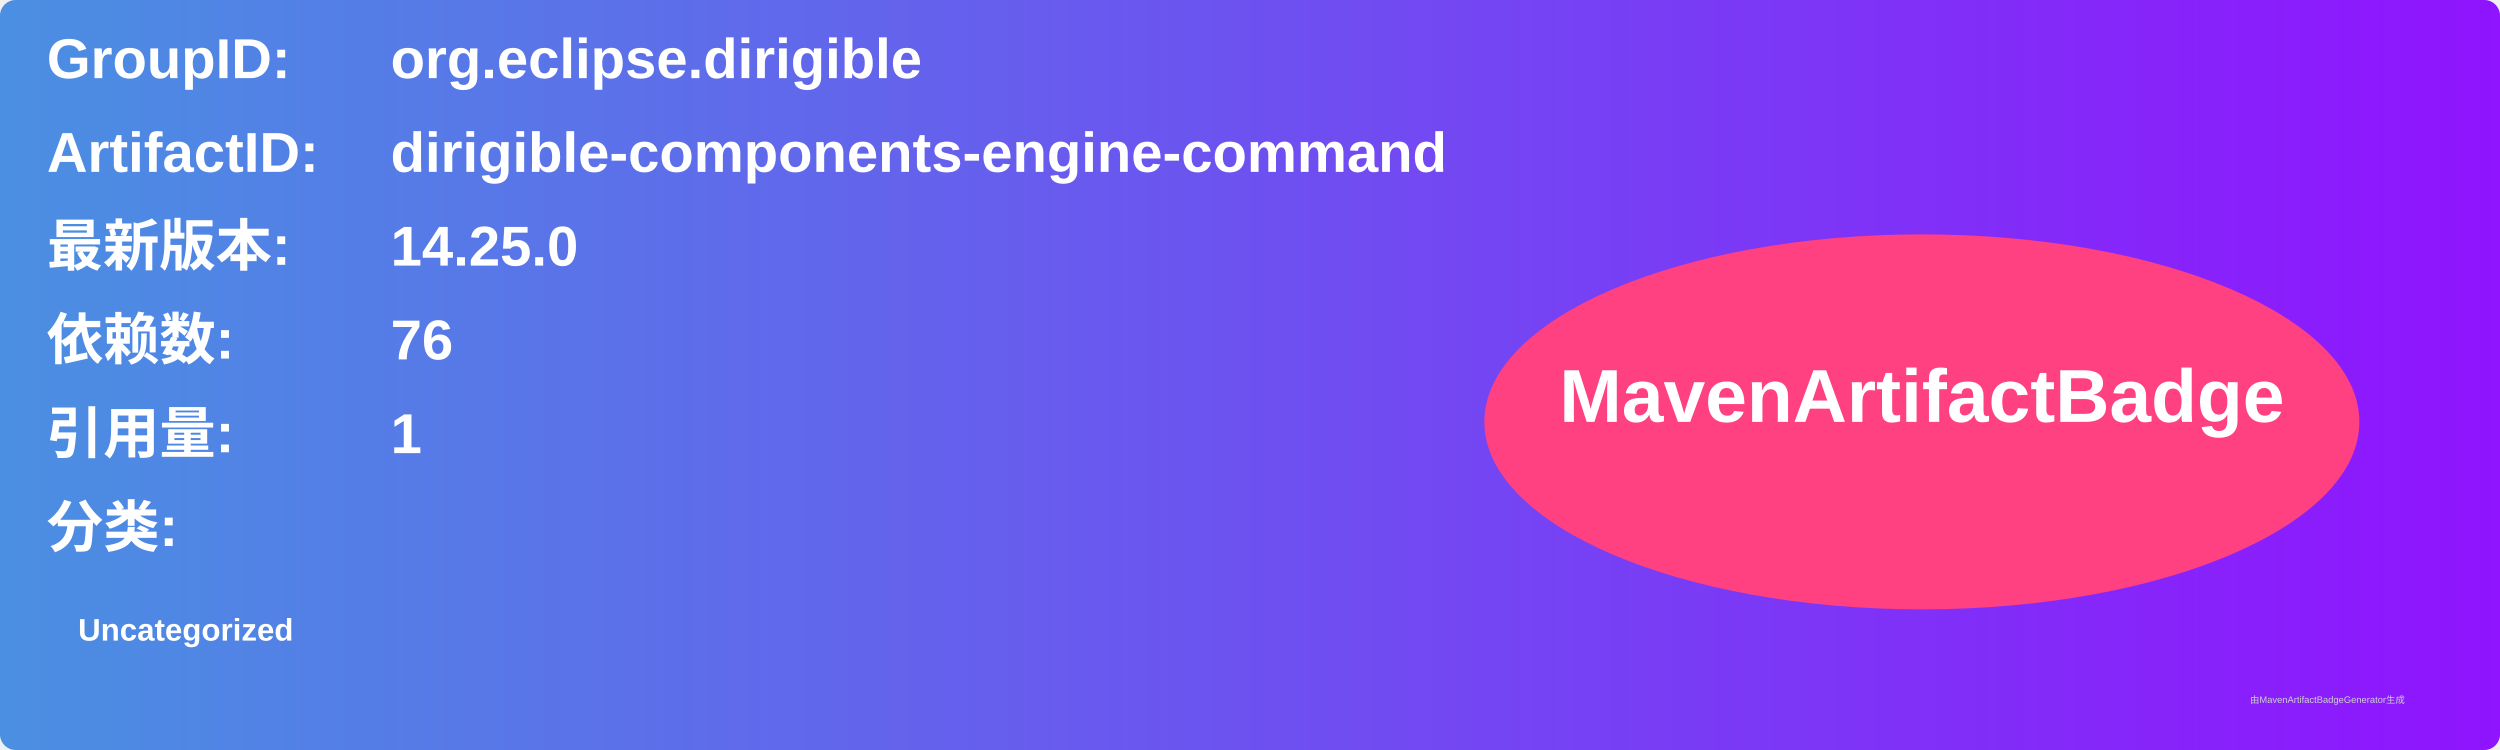
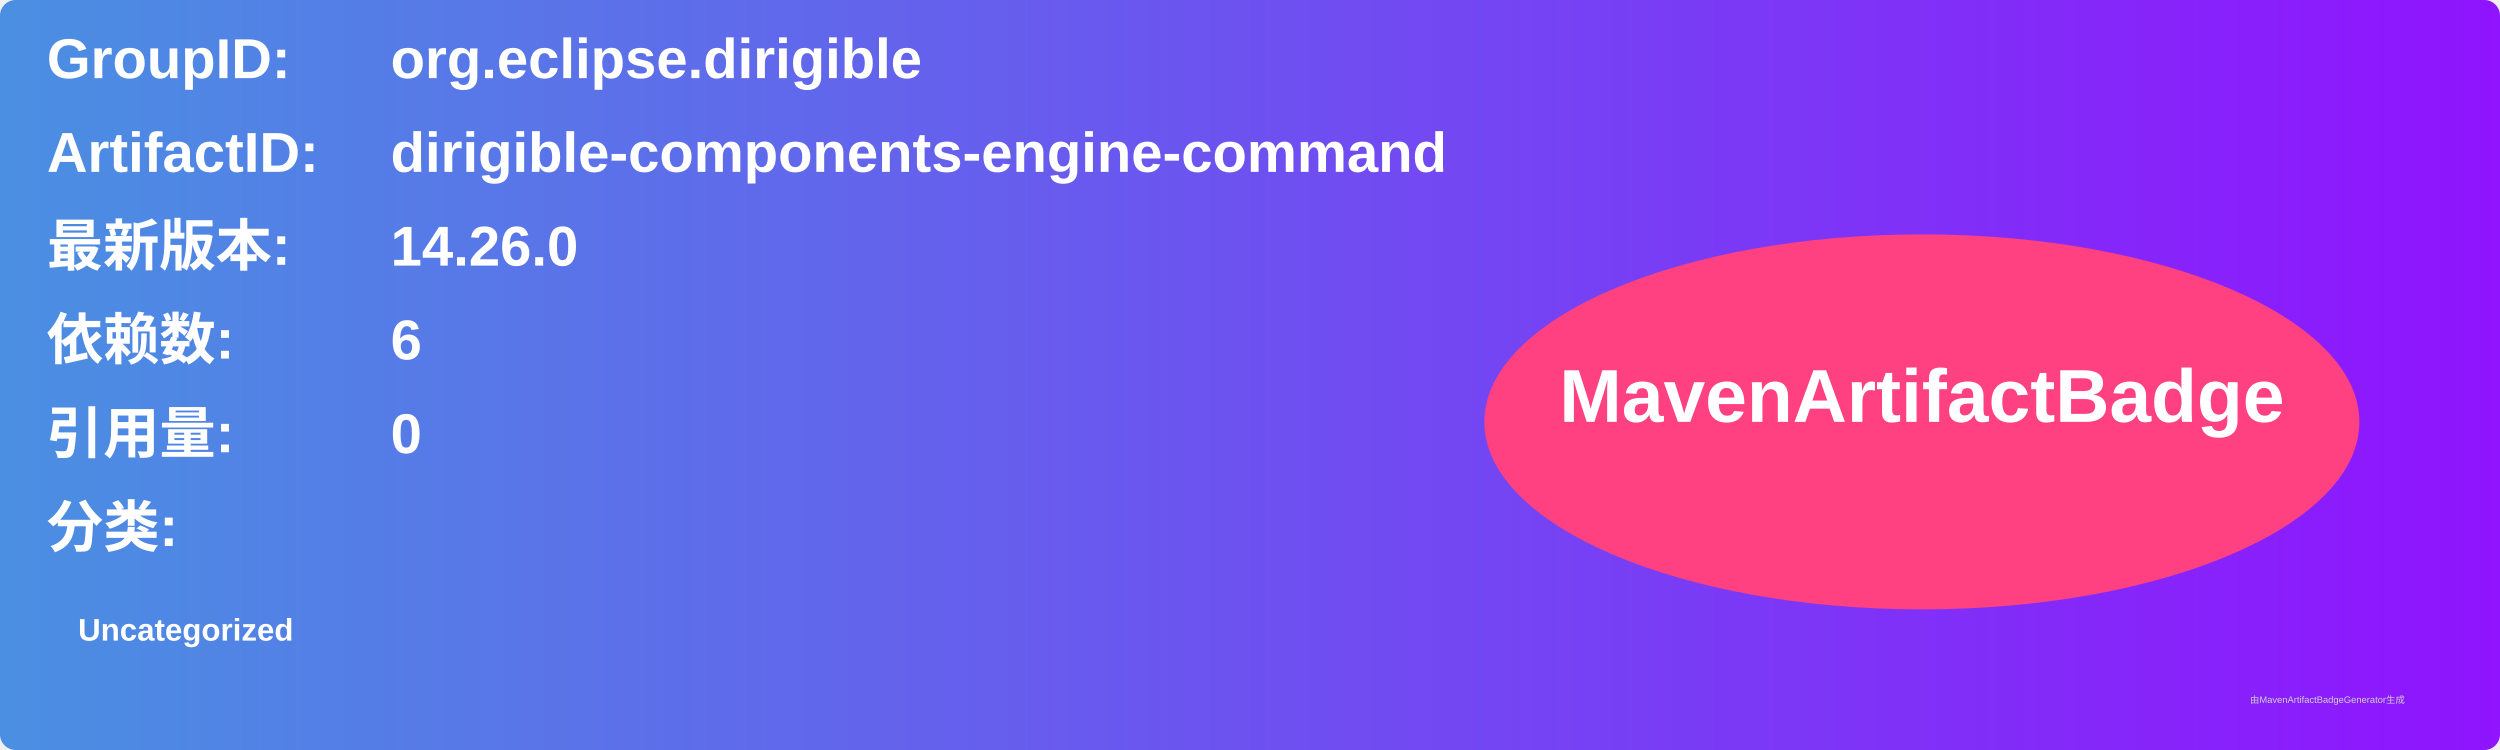
<svg xmlns="http://www.w3.org/2000/svg" width="800" height="240" viewBox="0 0 800 240">
  <linearGradient id="grad" x1="0%" y1="0%" x2="100%" y2="0%">
    <stop offset="0%" stop-color="#4a90e2" />
    <stop offset="100%" stop-color="#9013fe" />
  </linearGradient>
  <rect width="100%" height="100%" rx="5" ry="5" fill="url(#grad)" />
  <g transform="translate(15, 15)">
    <text x="0" y="10" font-family="Arial" font-size="18" fill="white" font-weight="bold" width="260">GroupID:</text>
    <text x="110" y="10" font-family="Arial" font-size="18" fill="white" font-weight="bold" width="460">org.eclipse.dirigible</text>
    <text x="0" y="40" font-family="Arial" font-size="18" fill="white" font-weight="bold" width="260">ArtifactID:</text>
    <text x="110" y="40" font-family="Arial" font-size="18" fill="white" font-weight="bold" width="460">dirigible-components-engine-command</text>
    <text x="0" y="70" font-family="Arial" font-size="18" fill="white" font-weight="bold">最新版本:</text>
    <text x="110" y="70" font-family="Arial" font-size="18" fill="white" font-weight="bold">
-       <tspan font-weight="bold">14.25.0</tspan>
+       <tspan font-weight="bold">14.26.0</tspan>
    </text>
    <text x="0" y="100" font-family="Arial" font-size="18" fill="white" font-weight="bold">依赖数: </text>
    <text x="110" y="100" font-family="Arial" font-size="18" fill="white">
-       <tspan font-weight="bold">76</tspan>
+       <tspan font-weight="bold">6</tspan>
    </text>
    <text x="0" y="130" font-family="Arial" font-size="18" fill="white" font-weight="bold">引用量: </text>
    <text x="110" y="130" font-family="Arial" font-size="18" fill="white">
-       <tspan font-weight="bold">1</tspan>
+       <tspan font-weight="bold">0</tspan>
    </text>
    <text x="0" y="160" font-family="Arial" font-size="18" fill="white" font-weight="bold">分类:</text>
    <text x="10" y="190" font-family="Arial" font-size="10" fill="white">
      <tspan font-weight="bold">Uncategorized</tspan>
    </text>
    <ellipse cx="600" cy="120" rx="140" ry="60" fill="#ff4081" />
    <text x="600" y="120" text-anchor="middle" font-family="Arial" font-size="24" fill="white" font-weight="bold">MavenArtifactBadge</text>
  </g>
  <text x="720" y="225" font-family="Arial" font-size="3" fill="#d0d0d0">由MavenArtifactBadgeGenerator生成</text>
</svg>
